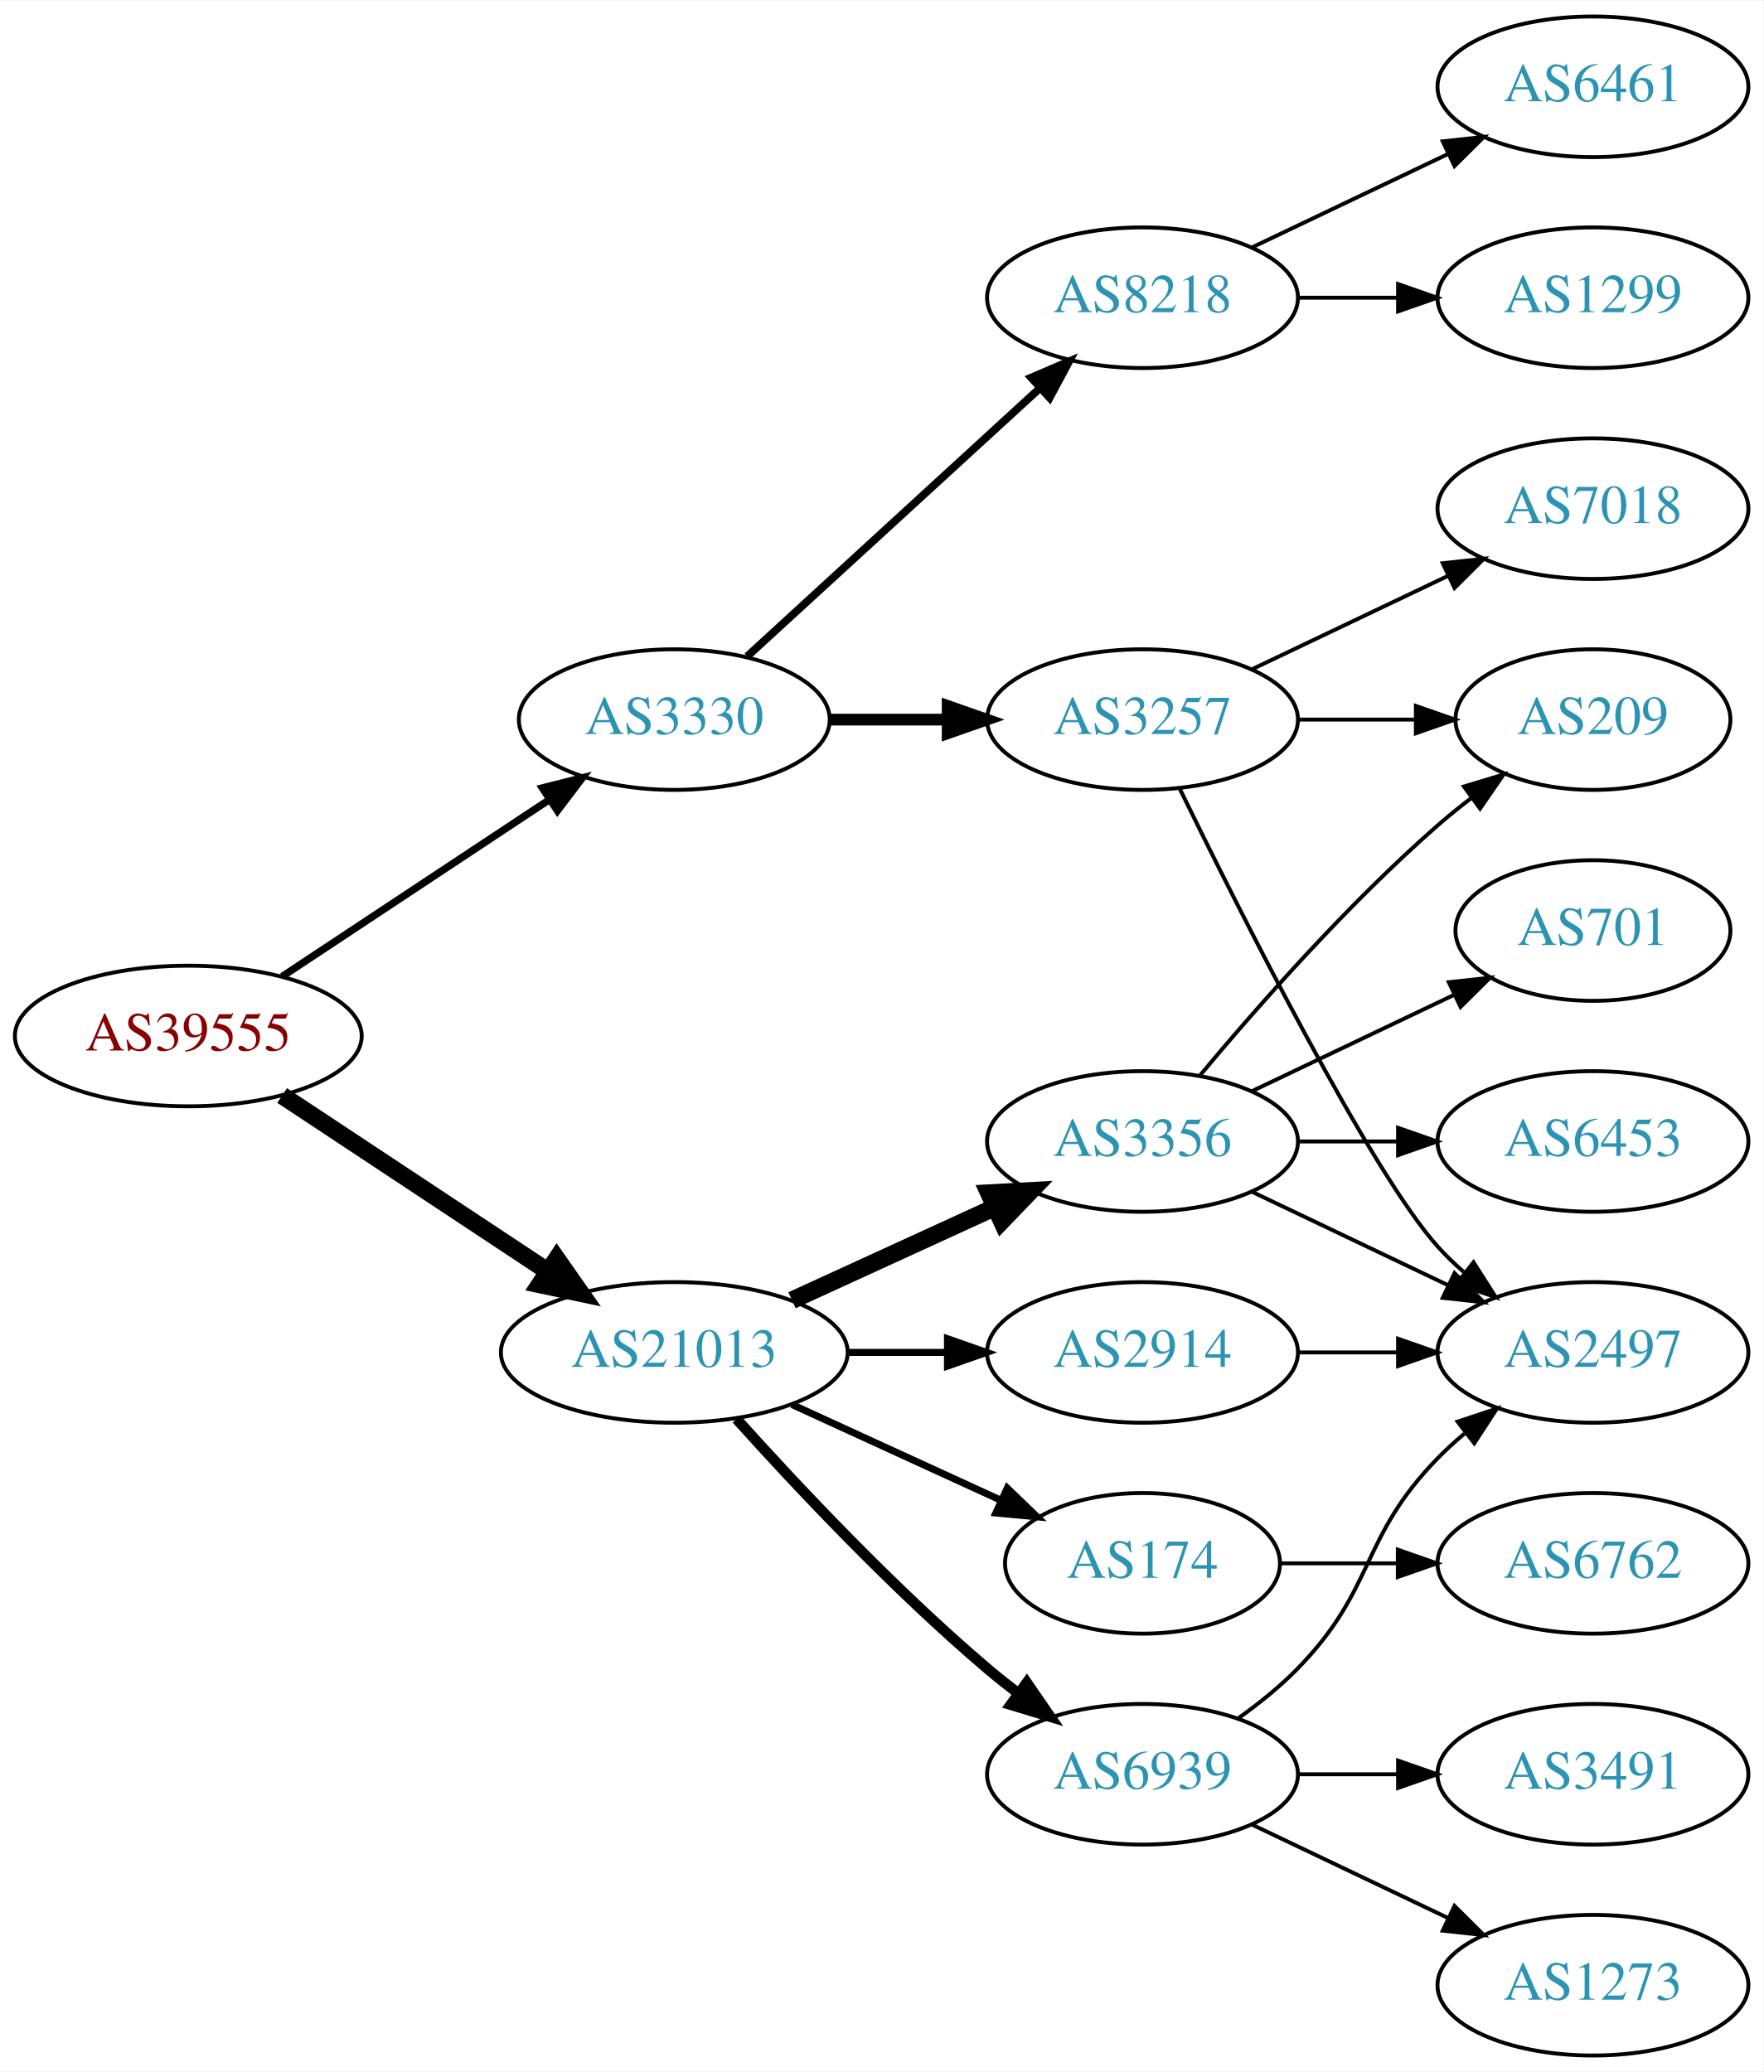
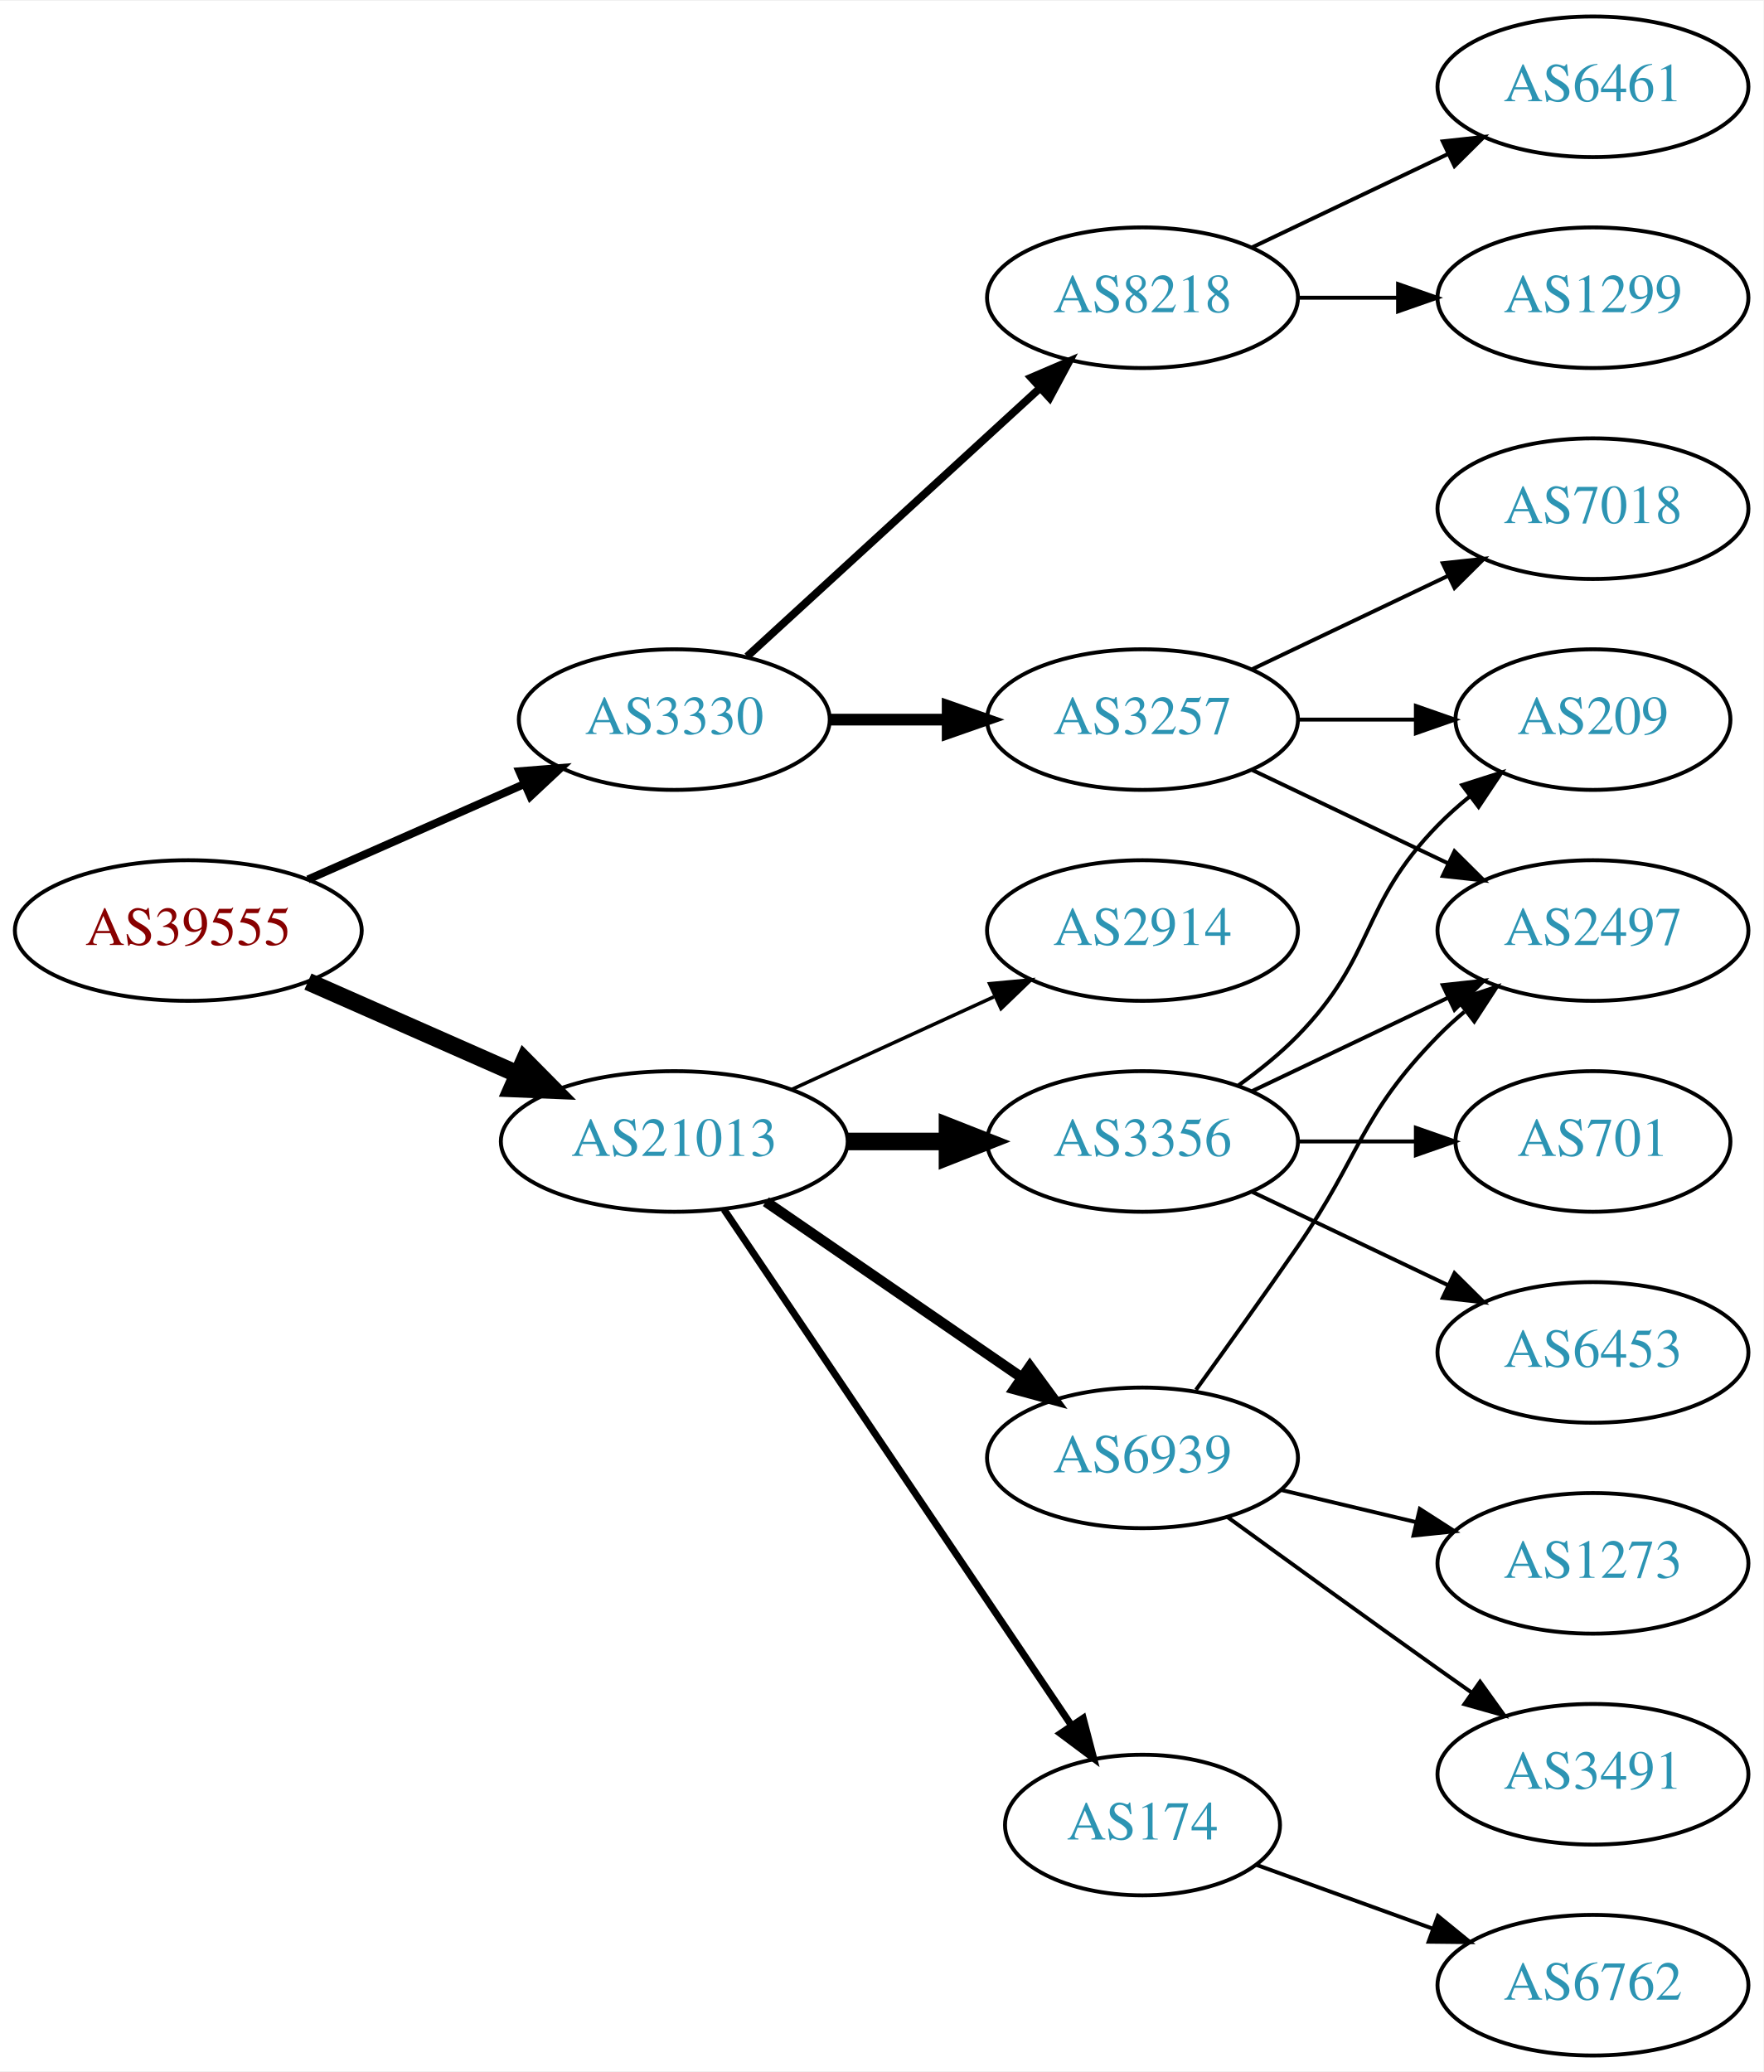
<svg xmlns="http://www.w3.org/2000/svg" xmlns:xlink="http://www.w3.org/1999/xlink" width="451pt" height="530pt" viewBox="0.00 0.00 451.37 530.00">
  <g id="graph0" class="graph" transform="scale(1 1) rotate(0) translate(4 526)">
    <polygon fill="white" stroke="none" points="-4,4 -4,-526 447.37,-526 447.37,4 -4,4" />
    <g id="node1" class="node">
      <g id="a_node1">
        <a xlink:href="/asn/39555" xlink:title="AS39555 ~ Stadtwerke Schwaz GmbH [AT]">
-           <ellipse fill="#ffffff" stroke="black" cx="44.196" cy="-261" rx="44.393" ry="18" />
-           <text text-anchor="middle" x="44.196" y="-257.3" font-family="Times,serif" font-size="14.00" fill="#880000">AS39555</text>
+           <ellipse fill="#ffffff" stroke="black" cx="44.196" cy="-288" rx="44.393" ry="18" />
+           <text text-anchor="middle" x="44.196" y="-284.3" font-family="Times,serif" font-size="14.00" fill="#880000">AS39555</text>
        </a>
      </g>
    </g>
    <g id="node2" class="node">
      <g id="a_node2">
        <a xlink:href="/asn/3330" xlink:title="AS3330 ~ Vienna, Austria [AT]">
          <ellipse fill="#ffffff" stroke="black" cx="168.588" cy="-342" rx="39.794" ry="18" />
          <text text-anchor="middle" x="168.588" y="-338.3" font-family="Times,serif" font-size="14.00" fill="#2c94b3">AS3330</text>
        </a>
      </g>
    </g>
    <g id="edge1" class="edge">
-       <path fill="none" stroke="black" stroke-width="1.875" d="M68.217,-276.235C87.571,-289.044 115.406,-307.466 136.696,-321.555" />
-       <polygon fill="black" stroke="black" stroke-width="1.875" points="134.813,-324.506 145.084,-327.107 138.676,-318.669 134.813,-324.506" />
+       <path fill="none" stroke="black" stroke-width="2.045" d="M74.824,-301.072C91.418,-308.393 112.278,-317.597 130.011,-325.421" />
+       <polygon fill="black" stroke="black" stroke-width="2.045" points="128.933,-328.77 139.495,-329.605 131.758,-322.366 128.933,-328.77" />
    </g>
    <g id="node3" class="node">
      <g id="a_node3">
        <a xlink:href="/asn/21013" xlink:title="AS21013 ~ Wels, AT [AT]">
-           <ellipse fill="#ffffff" stroke="black" cx="168.588" cy="-180" rx="44.393" ry="18" />
-           <text text-anchor="middle" x="168.588" y="-176.3" font-family="Times,serif" font-size="14.00" fill="#2c94b3">AS21013</text>
+           <ellipse fill="#ffffff" stroke="black" cx="168.588" cy="-234" rx="44.393" ry="18" />
+           <text text-anchor="middle" x="168.588" y="-230.3" font-family="Times,serif" font-size="14.00" fill="#2c94b3">AS21013</text>
        </a>
      </g>
    </g>
    <g id="edge2" class="edge">
-       <path fill="none" stroke="black" stroke-width="4.5" d="M68.217,-245.765C87.449,-233.037 115.056,-214.766 136.294,-200.711" />
-       <polygon fill="black" stroke="black" stroke-width="4.5" points="138.504,-203.97 144.67,-195.167 134.158,-197.403 138.504,-203.97" />
+       <path fill="none" stroke="black" stroke-width="4.5" d="M74.824,-274.928C90.941,-267.817 111.081,-258.931 128.473,-251.258" />
+       <polygon fill="black" stroke="black" stroke-width="4.5" points="130.249,-254.778 137.809,-247.139 127.071,-247.573 130.249,-254.778" />
    </g>
    <g id="node4" class="node">
      <g id="a_node4">
+         <a xlink:href="/asn/3257" xlink:title="AS3257 ~ GTT [DE]">
+           <ellipse fill="#ffffff" stroke="black" cx="288.431" cy="-342" rx="39.794" ry="18" />
+           <text text-anchor="middle" x="288.431" y="-338.3" font-family="Times,serif" font-size="14.00" fill="#2c94b3">AS3257</text>
+         </a>
+       </g>
+     </g>
+     <g id="edge3" class="edge">
+       <path fill="none" stroke="black" stroke-width="3" d="M208.501,-342C218.054,-342 228.404,-342 238.367,-342" />
+       <polygon fill="black" stroke="black" stroke-width="3" points="238.559,-345.5 248.559,-342 238.559,-338.5 238.559,-345.5" />
+     </g>
+     <g id="node5" class="node">
+       <g id="a_node5">
        <a xlink:href="/asn/8218" xlink:title="AS8218 ~ legacy Neotelecoms [FR]">
          <ellipse fill="#ffffff" stroke="black" cx="288.431" cy="-450" rx="39.794" ry="18" />
          <text text-anchor="middle" x="288.431" y="-446.3" font-family="Times,serif" font-size="14.00" fill="#2c94b3">AS8218</text>
        </a>
      </g>
    </g>
-     <g id="edge3" class="edge">
+     <g id="edge4" class="edge">
      <path fill="none" stroke="black" stroke-width="2" d="M187.23,-358.169C207.103,-376.382 239.566,-406.133 262.135,-426.817" />
      <polygon fill="black" stroke="black" stroke-width="2" points="259.931,-429.545 269.668,-433.721 264.66,-424.384 259.931,-429.545" />
-     </g>
-     <g id="node5" class="node">
-       <g id="a_node5">
-         <a xlink:href="/asn/3257" xlink:title="AS3257 ~ GTT [DE]">
-           <ellipse fill="#ffffff" stroke="black" cx="288.431" cy="-342" rx="39.794" ry="18" />
-           <text text-anchor="middle" x="288.431" y="-338.3" font-family="Times,serif" font-size="14.00" fill="#2c94b3">AS3257</text>
-         </a>
-       </g>
-     </g>
-     <g id="edge4" class="edge">
-       <path fill="none" stroke="black" stroke-width="3" d="M208.501,-342C218.054,-342 228.404,-342 238.367,-342" />
-       <polygon fill="black" stroke="black" stroke-width="3" points="238.559,-345.5 248.559,-342 238.559,-338.5 238.559,-345.5" />
    </g>
    <g id="node11" class="node">
      <g id="a_node11">
        <a xlink:href="/asn/3356" xlink:title="AS3356 ~ Level 3 Parent, LLC [US]">
          <ellipse fill="#ffffff" stroke="black" cx="288.431" cy="-234" rx="39.794" ry="18" />
          <text text-anchor="middle" x="288.431" y="-230.3" font-family="Times,serif" font-size="14.00" fill="#2c94b3">AS3356</text>
        </a>
      </g>
    </g>
    <g id="edge10" class="edge">
-       <path fill="none" stroke="black" stroke-width="4.5" d="M198.718,-193.348C214.329,-200.502 233.727,-209.391 250.399,-217.03" />
-       <polygon fill="black" stroke="black" stroke-width="4.5" points="249.119,-220.775 259.851,-221.362 252.4,-213.616 249.119,-220.775" />
+       <path fill="none" stroke="black" stroke-width="4.5" d="M212.799,-234C221.112,-234 229.875,-234 238.357,-234" />
+       <polygon fill="black" stroke="black" stroke-width="4.5" points="238.516,-237.938 248.516,-234 238.516,-230.063 238.516,-237.938" />
    </g>
    <g id="node12" class="node">
      <g id="a_node12">
        <a xlink:href="/asn/6939" xlink:title="AS6939 ~ Hurricane Electric LLC [US]">
-           <ellipse fill="#ffffff" stroke="black" cx="288.431" cy="-72" rx="39.794" ry="18" />
-           <text text-anchor="middle" x="288.431" y="-68.3" font-family="Times,serif" font-size="14.00" fill="#2c94b3">AS6939</text>
+           <ellipse fill="#ffffff" stroke="black" cx="288.431" cy="-153" rx="39.794" ry="18" />
+           <text text-anchor="middle" x="288.431" y="-149.3" font-family="Times,serif" font-size="14.00" fill="#2c94b3">AS6939</text>
        </a>
      </g>
    </g>
    <g id="edge11" class="edge">
-       <path fill="none" stroke="black" stroke-width="2.7" d="M184.521,-162.956C199.847,-145.903 224.782,-119.35 248.784,-99 251.281,-96.883 253.942,-94.768 256.653,-92.707" />
-       <polygon fill="black" stroke="black" stroke-width="2.7" points="258.819,-95.459 264.83,-86.734 254.69,-89.806 258.819,-95.459" />
+       <path fill="none" stroke="black" stroke-width="2.7" d="M192.031,-218.574C210.612,-205.802 237.173,-187.545 257.553,-173.537" />
+       <polygon fill="black" stroke="black" stroke-width="2.7" points="259.609,-176.371 265.867,-167.822 255.643,-170.602 259.609,-176.371" />
    </g>
    <g id="node13" class="node">
      <g id="a_node13">
-         <a xlink:href="/asn/2914" xlink:title="AS2914 ~ NTT America, Inc. [US]">
-           <ellipse fill="#ffffff" stroke="black" cx="288.431" cy="-180" rx="39.794" ry="18" />
-           <text text-anchor="middle" x="288.431" y="-176.3" font-family="Times,serif" font-size="14.00" fill="#2c94b3">AS2914</text>
+         <a xlink:href="/asn/174" xlink:title="AS174 ~ Cogent Communications [US]">
+           <ellipse fill="#ffffff" stroke="black" cx="288.431" cy="-59" rx="35.194" ry="18" />
+           <text text-anchor="middle" x="288.431" y="-55.3" font-family="Times,serif" font-size="14.00" fill="#2c94b3">AS174</text>
        </a>
      </g>
    </g>
    <g id="edge12" class="edge">
-       <path fill="none" stroke="black" stroke-width="1.8" d="M212.799,-180C221.112,-180 229.875,-180 238.357,-180" />
-       <polygon fill="black" stroke="black" stroke-width="1.8" points="238.516,-183.5 248.516,-180 238.516,-176.5 238.516,-183.5" />
+       <path fill="none" stroke="black" stroke-width="1.8" d="M181.318,-216.581C202.195,-185.578 245.883,-120.699 270.187,-84.608" />
+       <polygon fill="black" stroke="black" stroke-width="1.8" points="273.24,-86.341 275.922,-76.091 267.433,-82.431 273.24,-86.341" />
    </g>
    <g id="node14" class="node">
      <g id="a_node14">
-         <a xlink:href="/asn/174" xlink:title="AS174 ~ Cogent Communications [US]">
-           <ellipse fill="#ffffff" stroke="black" cx="288.431" cy="-126" rx="35.194" ry="18" />
-           <text text-anchor="middle" x="288.431" y="-122.3" font-family="Times,serif" font-size="14.00" fill="#2c94b3">AS174</text>
+         <a xlink:href="/asn/2914" xlink:title="AS2914 ~ NTT America, Inc. [US]">
+           <ellipse fill="#ffffff" stroke="black" cx="288.431" cy="-288" rx="39.794" ry="18" />
+           <text text-anchor="middle" x="288.431" y="-284.3" font-family="Times,serif" font-size="14.00" fill="#2c94b3">AS2914</text>
        </a>
      </g>
    </g>
    <g id="edge13" class="edge">
-       <path fill="none" stroke="black" stroke-width="1.8" d="M198.718,-166.652C214.935,-159.22 235.238,-149.917 252.327,-142.086" />
-       <polygon fill="black" stroke="black" stroke-width="1.8" points="253.811,-145.256 261.444,-137.908 250.895,-138.892 253.811,-145.256" />
+       <path fill="none" stroke="black" stroke-width="0.9" d="M198.718,-247.348C214.329,-254.502 233.727,-263.391 250.399,-271.03" />
+       <polygon fill="black" stroke="black" stroke-width="0.9" points="249.302,-274.378 259.851,-275.362 252.218,-268.014 249.302,-274.378" />
    </g>
    <g id="node6" class="node">
      <g id="a_node6">
-         <a xlink:href="/asn/6461" xlink:title="AS6461 ~ Zayo Bandwidth [US]">
-           <ellipse fill="#ffffff" stroke="black" cx="403.724" cy="-504" rx="39.794" ry="18" />
-           <text text-anchor="middle" x="403.724" y="-500.3" font-family="Times,serif" font-size="14.00" fill="#2c94b3">AS6461</text>
+         <a xlink:href="/asn/7018" xlink:title="AS7018 ~ AT&amp;T Services, Inc. [US]">
+           <ellipse fill="#ffffff" stroke="black" cx="403.724" cy="-396" rx="39.794" ry="18" />
+           <text text-anchor="middle" x="403.724" y="-392.3" font-family="Times,serif" font-size="14.00" fill="#2c94b3">AS7018</text>
        </a>
      </g>
    </g>
    <g id="edge5" class="edge">
-       <path fill="none" stroke="black" d="M316.567,-462.934C331.561,-470.081 350.382,-479.052 366.605,-486.785" />
-       <polygon fill="black" stroke="black" points="365.276,-490.028 375.809,-491.171 368.288,-483.709 365.276,-490.028" />
+       <path fill="none" stroke="black" d="M316.567,-354.934C331.561,-362.081 350.382,-371.052 366.605,-378.785" />
+       <polygon fill="black" stroke="black" points="365.276,-382.028 375.809,-383.171 368.288,-375.709 365.276,-382.028" />
    </g>
    <g id="node7" class="node">
      <g id="a_node7">
-         <a xlink:href="/asn/1299" xlink:title="AS1299 ~ Telia Carrier [EU]">
-           <ellipse fill="#ffffff" stroke="black" cx="403.724" cy="-450" rx="39.794" ry="18" />
-           <text text-anchor="middle" x="403.724" y="-446.3" font-family="Times,serif" font-size="14.00" fill="#2c94b3">AS1299</text>
+         <a xlink:href="/asn/2497" xlink:title="AS2497 ~ Internet Initiative Japan Inc. [JP]">
+           <ellipse fill="#ffffff" stroke="black" cx="403.724" cy="-288" rx="39.794" ry="18" />
+           <text text-anchor="middle" x="403.724" y="-284.3" font-family="Times,serif" font-size="14.00" fill="#2c94b3">AS2497</text>
        </a>
      </g>
    </g>
    <g id="edge6" class="edge">
-       <path fill="none" stroke="black" d="M328.103,-450C336.306,-450 345.07,-450 353.602,-450" />
-       <polygon fill="black" stroke="black" points="353.841,-453.5 363.841,-450 353.841,-446.5 353.841,-453.5" />
+       <path fill="none" stroke="black" d="M316.567,-329.066C331.561,-321.919 350.382,-312.948 366.605,-305.215" />
+       <polygon fill="black" stroke="black" points="368.288,-308.291 375.809,-300.829 365.276,-301.972 368.288,-308.291" />
    </g>
    <g id="node8" class="node">
      <g id="a_node8">
        <a xlink:href="/asn/209" xlink:title="AS209 ~ CenturyLink Communications, LLC [US]">
          <ellipse fill="#ffffff" stroke="black" cx="403.724" cy="-342" rx="35.194" ry="18" />
          <text text-anchor="middle" x="403.724" y="-338.3" font-family="Times,serif" font-size="14.00" fill="#2c94b3">AS209</text>
        </a>
      </g>
    </g>
    <g id="edge7" class="edge">
      <path fill="none" stroke="black" d="M328.103,-342C337.808,-342 348.299,-342 358.262,-342" />
      <polygon fill="black" stroke="black" points="358.398,-345.5 368.398,-342 358.398,-338.5 358.398,-345.5" />
    </g>
    <g id="node9" class="node">
      <g id="a_node9">
-         <a xlink:href="/asn/2497" xlink:title="AS2497 ~ Internet Initiative Japan Inc. [JP]">
-           <ellipse fill="#ffffff" stroke="black" cx="403.724" cy="-180" rx="39.794" ry="18" />
-           <text text-anchor="middle" x="403.724" y="-176.3" font-family="Times,serif" font-size="14.00" fill="#2c94b3">AS2497</text>
+         <a xlink:href="/asn/6461" xlink:title="AS6461 ~ Zayo Bandwidth [US]">
+           <ellipse fill="#ffffff" stroke="black" cx="403.724" cy="-504" rx="39.794" ry="18" />
+           <text text-anchor="middle" x="403.724" y="-500.3" font-family="Times,serif" font-size="14.00" fill="#2c94b3">AS6461</text>
        </a>
      </g>
    </g>
    <g id="edge8" class="edge">
-       <path fill="none" stroke="black" d="M297.869,-324.489C313.487,-292.491 346.874,-226.107 364.077,-207 366.08,-204.776 368.298,-202.637 370.631,-200.603" />
-       <polygon fill="black" stroke="black" points="373.161,-203.065 378.85,-194.127 368.829,-197.567 373.161,-203.065" />
+       <path fill="none" stroke="black" d="M316.567,-462.934C331.561,-470.081 350.382,-479.052 366.605,-486.785" />
+       <polygon fill="black" stroke="black" points="365.276,-490.028 375.809,-491.171 368.288,-483.709 365.276,-490.028" />
    </g>
    <g id="node10" class="node">
      <g id="a_node10">
-         <a xlink:href="/asn/7018" xlink:title="AS7018 ~ AT&amp;T Services, Inc. [US]">
-           <ellipse fill="#ffffff" stroke="black" cx="403.724" cy="-396" rx="39.794" ry="18" />
-           <text text-anchor="middle" x="403.724" y="-392.3" font-family="Times,serif" font-size="14.00" fill="#2c94b3">AS7018</text>
+         <a xlink:href="/asn/1299" xlink:title="AS1299 ~ Telia Carrier [EU]">
+           <ellipse fill="#ffffff" stroke="black" cx="403.724" cy="-450" rx="39.794" ry="18" />
+           <text text-anchor="middle" x="403.724" y="-446.3" font-family="Times,serif" font-size="14.00" fill="#2c94b3">AS1299</text>
        </a>
      </g>
    </g>
    <g id="edge9" class="edge">
-       <path fill="none" stroke="black" d="M316.567,-354.934C331.561,-362.081 350.382,-371.052 366.605,-378.785" />
-       <polygon fill="black" stroke="black" points="365.276,-382.028 375.809,-383.171 368.288,-375.709 365.276,-382.028" />
-     </g>
-     <g id="edge19" class="edge">
-       <path fill="none" stroke="black" d="M303.061,-250.817C317.343,-267.929 340.89,-294.745 364.077,-315 366.747,-317.332 369.62,-319.648 372.55,-321.886" />
-       <polygon fill="black" stroke="black" points="370.701,-324.87 380.841,-327.939 374.828,-319.216 370.701,-324.87" />
-     </g>
-     <g id="edge18" class="edge">
+       <path fill="none" stroke="black" d="M328.103,-450C336.306,-450 345.07,-450 353.602,-450" />
+       <polygon fill="black" stroke="black" points="353.841,-453.5 363.841,-450 353.841,-446.5 353.841,-453.5" />
+     </g>
+     <g id="edge17" class="edge">
+       <path fill="none" stroke="black" d="M316.567,-246.934C331.561,-254.081 350.382,-263.052 366.605,-270.785" />
+       <polygon fill="black" stroke="black" points="365.276,-274.028 375.809,-275.171 368.288,-267.709 365.276,-274.028" />
+     </g>
+     <g id="edge15" class="edge">
+       <path fill="none" stroke="black" d="M313.025,-248.389C318.281,-252.148 323.613,-256.437 328.077,-261 348.25,-281.617 343.905,-294.383 364.077,-315 366.556,-317.534 369.303,-319.983 372.156,-322.304" />
+       <polygon fill="black" stroke="black" points="370.247,-325.248 380.341,-328.468 374.458,-319.657 370.247,-325.248" />
+     </g>
+     <g id="node15" class="node">
+       <g id="a_node15">
+         <a xlink:href="/asn/6453" xlink:title="AS6453 ~ TATA COMMUNICATIONS (AMERICA) INC [US]">
+           <ellipse fill="#ffffff" stroke="black" cx="403.724" cy="-180" rx="39.794" ry="18" />
+           <text text-anchor="middle" x="403.724" y="-176.3" font-family="Times,serif" font-size="14.00" fill="#2c94b3">AS6453</text>
+         </a>
+       </g>
+     </g>
+     <g id="edge14" class="edge">
      <path fill="none" stroke="black" d="M316.567,-221.066C331.561,-213.919 350.382,-204.948 366.605,-197.215" />
      <polygon fill="black" stroke="black" points="368.288,-200.291 375.809,-192.829 365.276,-193.972 368.288,-200.291" />
    </g>
+     <g id="node16" class="node">
+       <g id="a_node16">
+         <a xlink:href="/asn/701" xlink:title="AS701 ~ UUNET [US]">
+           <ellipse fill="#ffffff" stroke="black" cx="403.724" cy="-234" rx="35.194" ry="18" />
+           <text text-anchor="middle" x="403.724" y="-230.3" font-family="Times,serif" font-size="14.00" fill="#2c94b3">AS701</text>
+         </a>
+       </g>
+     </g>
+     <g id="edge16" class="edge">
+       <path fill="none" stroke="black" d="M328.103,-234C337.808,-234 348.299,-234 358.262,-234" />
+       <polygon fill="black" stroke="black" points="358.398,-237.5 368.398,-234 358.398,-230.5 358.398,-237.5" />
+     </g>
+     <g id="edge19" class="edge">
+       <path fill="none" stroke="black" d="M302.11,-170.406C309.725,-180.937 319.558,-194.67 328.077,-207 344.473,-230.731 343.905,-240.383 364.077,-261 366.17,-263.139 368.453,-265.218 370.83,-267.21" />
+       <polygon fill="black" stroke="black" points="369.074,-270.275 379.13,-273.611 373.349,-264.732 369.074,-270.275" />
+     </g>
    <g id="node17" class="node">
      <g id="a_node17">
-         <a xlink:href="/asn/701" xlink:title="AS701 ~ UUNET [US]">
-           <ellipse fill="#ffffff" stroke="black" cx="403.724" cy="-288" rx="35.194" ry="18" />
-           <text text-anchor="middle" x="403.724" y="-284.3" font-family="Times,serif" font-size="14.00" fill="#2c94b3">AS701</text>
-         </a>
-       </g>
-     </g>
-     <g id="edge17" class="edge">
-       <path fill="none" stroke="black" d="M316.567,-246.934C331.999,-254.29 351.485,-263.577 368.02,-271.459" />
-       <polygon fill="black" stroke="black" points="366.828,-274.768 377.361,-275.911 369.84,-268.449 366.828,-274.768" />
-     </g>
-     <g id="node18" class="node">
-       <g id="a_node18">
-         <a xlink:href="/asn/6453" xlink:title="AS6453 ~ TATA COMMUNICATIONS (AMERICA) INC [US]">
-           <ellipse fill="#ffffff" stroke="black" cx="403.724" cy="-234" rx="39.794" ry="18" />
-           <text text-anchor="middle" x="403.724" y="-230.3" font-family="Times,serif" font-size="14.00" fill="#2c94b3">AS6453</text>
-         </a>
-       </g>
-     </g>
-     <g id="edge20" class="edge">
-       <path fill="none" stroke="black" d="M328.103,-234C336.306,-234 345.07,-234 353.602,-234" />
-       <polygon fill="black" stroke="black" points="353.841,-237.5 363.841,-234 353.841,-230.5 353.841,-237.5" />
-     </g>
-     <g id="edge14" class="edge">
-       <path fill="none" stroke="black" d="M313.025,-86.389C318.281,-90.148 323.613,-94.437 328.077,-99 348.25,-119.617 343.905,-132.383 364.077,-153 366.17,-155.139 368.453,-157.218 370.83,-159.21" />
-       <polygon fill="black" stroke="black" points="369.074,-162.275 379.13,-165.611 373.349,-156.732 369.074,-162.275" />
-     </g>
-     <g id="node15" class="node">
-       <g id="a_node15">
-         <a xlink:href="/asn/1273" xlink:title="AS1273 ~ Vodafone Group PLC [EU]">
-           <ellipse fill="#ffffff" stroke="black" cx="403.724" cy="-18" rx="39.794" ry="18" />
-           <text text-anchor="middle" x="403.724" y="-14.3" font-family="Times,serif" font-size="14.00" fill="#2c94b3">AS1273</text>
-         </a>
-       </g>
-     </g>
-     <g id="edge15" class="edge">
-       <path fill="none" stroke="black" d="M316.567,-59.066C331.561,-51.919 350.382,-42.948 366.605,-35.215" />
-       <polygon fill="black" stroke="black" points="368.288,-38.291 375.809,-30.829 365.276,-31.972 368.288,-38.291" />
-     </g>
-     <g id="node16" class="node">
-       <g id="a_node16">
        <a xlink:href="/asn/3491" xlink:title="AS3491 ~ PCCW Global, Inc. [US]">
          <ellipse fill="#ffffff" stroke="black" cx="403.724" cy="-72" rx="39.794" ry="18" />
          <text text-anchor="middle" x="403.724" y="-68.3" font-family="Times,serif" font-size="14.00" fill="#2c94b3">AS3491</text>
        </a>
      </g>
    </g>
-     <g id="edge16" class="edge">
-       <path fill="none" stroke="black" d="M328.103,-72C336.306,-72 345.07,-72 353.602,-72" />
-       <polygon fill="black" stroke="black" points="353.841,-75.5 363.841,-72 353.841,-68.5 353.841,-75.5" />
-     </g>
-     <g id="edge22" class="edge">
-       <path fill="none" stroke="black" d="M328.103,-180C336.306,-180 345.07,-180 353.602,-180" />
-       <polygon fill="black" stroke="black" points="353.841,-183.5 363.841,-180 353.841,-176.5 353.841,-183.5" />
+     <g id="edge18" class="edge">
+       <path fill="none" stroke="black" d="M310.279,-137.778C325.213,-126.909 345.827,-111.975 364.077,-99 366.898,-96.995 369.841,-94.915 372.789,-92.841" />
+       <polygon fill="black" stroke="black" points="374.835,-95.681 381.013,-87.074 370.816,-89.95 374.835,-95.681" />
+     </g>
+     <g id="node18" class="node">
+       <g id="a_node18">
+         <a xlink:href="/asn/1273" xlink:title="AS1273 ~ Vodafone Group PLC [EU]">
+           <ellipse fill="#ffffff" stroke="black" cx="403.724" cy="-126" rx="39.794" ry="18" />
+           <text text-anchor="middle" x="403.724" y="-122.3" font-family="Times,serif" font-size="14.00" fill="#2c94b3">AS1273</text>
+         </a>
+       </g>
+     </g>
+     <g id="edge20" class="edge">
+       <path fill="none" stroke="black" d="M324.038,-144.752C334.909,-142.162 347.064,-139.265 358.506,-136.538" />
+       <polygon fill="black" stroke="black" points="359.412,-139.92 368.328,-134.197 357.789,-133.111 359.412,-139.92" />
    </g>
    <g id="node19" class="node">
      <g id="a_node19">
        <a xlink:href="/asn/6762" xlink:title="AS6762 ~ TELECOM ITALIA SPARKLE S.p.A. [IT]">
-           <ellipse fill="#ffffff" stroke="black" cx="403.724" cy="-126" rx="39.794" ry="18" />
-           <text text-anchor="middle" x="403.724" y="-122.3" font-family="Times,serif" font-size="14.00" fill="#2c94b3">AS6762</text>
+           <ellipse fill="#ffffff" stroke="black" cx="403.724" cy="-18" rx="39.794" ry="18" />
+           <text text-anchor="middle" x="403.724" y="-14.3" font-family="Times,serif" font-size="14.00" fill="#2c94b3">AS6762</text>
        </a>
      </g>
    </g>
    <g id="edge21" class="edge">
-       <path fill="none" stroke="black" d="M323.73,-126C333.107,-126 343.457,-126 353.492,-126" />
-       <polygon fill="black" stroke="black" points="353.781,-129.5 363.781,-126 353.781,-122.5 353.781,-129.5" />
+       <path fill="none" stroke="black" d="M317.436,-48.865C331.089,-43.924 347.754,-37.893 362.719,-32.477" />
+       <polygon fill="black" stroke="black" points="364.046,-35.719 372.259,-29.025 361.664,-29.137 364.046,-35.719" />
    </g>
  </g>
</svg>
